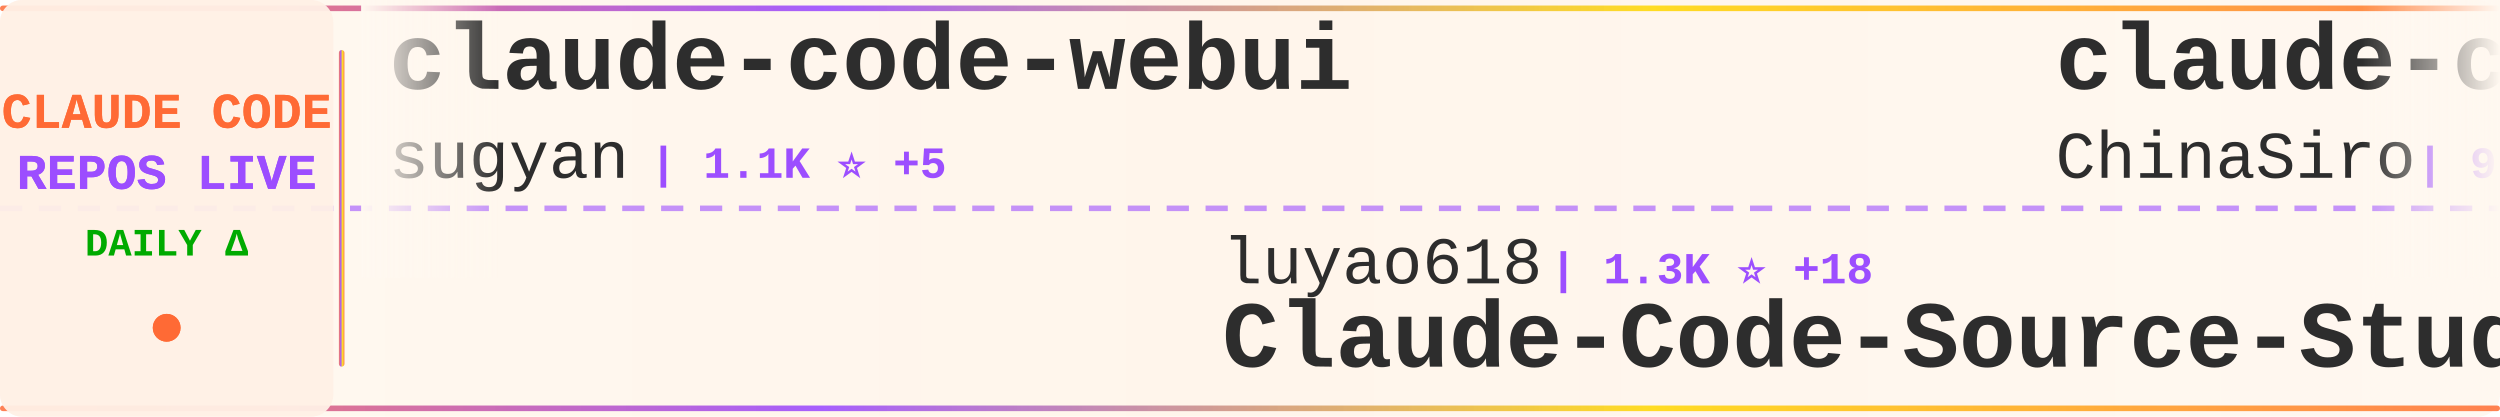
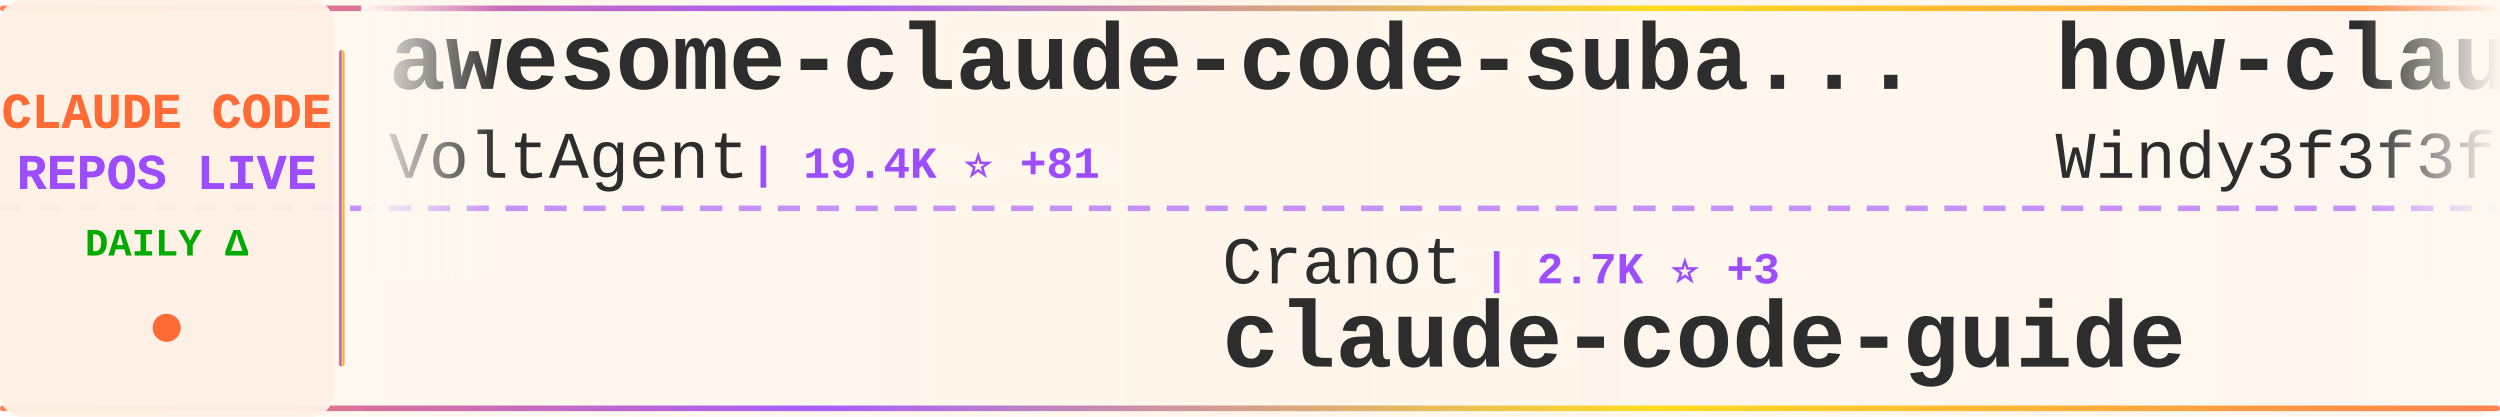
<svg xmlns="http://www.w3.org/2000/svg" width="900" height="150">
  <defs>
    <linearGradient id="tickerBg" x1="0%" y1="0%" x2="100%" y2="0%">
      <stop offset="0%" style="stop-color:#fff8f0;stop-opacity:0.98" />
      <stop offset="50%" style="stop-color:#fff5eb;stop-opacity:1" />
      <stop offset="100%" style="stop-color:#fff8f0;stop-opacity:0.98" />
    </linearGradient>
    <linearGradient id="borderGrad" x1="0%" y1="0%" x2="100%" y2="0%">
      <stop offset="0%" style="stop-color:#FF6B35;stop-opacity:0.85">
        <animate attributeName="stop-opacity" values="0.85;1;0.85" dur="2s" repeatCount="indefinite" />
      </stop>
      <stop offset="33%" style="stop-color:#9C4EFF;stop-opacity:0.9">
        <animate attributeName="stop-opacity" values="0.9;1;0.9" dur="2.2s" repeatCount="indefinite" />
      </stop>
      <stop offset="66%" style="stop-color:#FFD700;stop-opacity:0.85">
        <animate attributeName="stop-opacity" values="0.85;1;0.85" dur="1.8s" repeatCount="indefinite" />
      </stop>
      <stop offset="100%" style="stop-color:#FF6B35;stop-opacity:0.85">
        <animate attributeName="stop-opacity" values="0.85;1;0.85" dur="2s" repeatCount="indefinite" />
      </stop>
    </linearGradient>
    <filter id="textGlow">
      <feGaussianBlur stdDeviation="0.15" result="coloredBlur" />
      <feMerge>
        <feMergeNode in="coloredBlur" />
        <feMergeNode in="SourceGraphic" />
      </feMerge>
    </filter>
    <filter id="metricGlow">
      <feGaussianBlur stdDeviation="0.2" result="coloredBlur" />
      <feMerge>
        <feMergeNode in="coloredBlur" />
        <feMergeNode in="SourceGraphic" />
      </feMerge>
    </filter>
    <linearGradient id="leftFade" x1="0%" y1="0%" x2="100%" y2="0%">
      <stop offset="0%" style="stop-color:#fff8f0;stop-opacity:1" />
      <stop offset="100%" style="stop-color:#fff8f0;stop-opacity:0" />
    </linearGradient>
    <linearGradient id="rightFade" x1="0%" y1="0%" x2="100%" y2="0%">
      <stop offset="0%" style="stop-color:#fff8f0;stop-opacity:0" />
      <stop offset="100%" style="stop-color:#fff8f0;stop-opacity:1" />
    </linearGradient>
  </defs>
  <rect width="900" height="150" fill="url(#tickerBg)" rx="8" />
  <rect x="0" y="2" width="900" height="2" fill="url(#borderGrad)" rx="1" />
  <rect x="0" y="146" width="900" height="2" fill="url(#borderGrad)" rx="1" />
  <line x1="0" y1="75" x2="900" y2="75" stroke="#9C4EFF" stroke-width="2" stroke-dasharray="8 6" opacity="0.6" />
  <rect x="0" y="0" width="120" height="150" fill="#fff0e6" opacity="0.95" rx="8" />
  <text x="60" y="46" font-family="'Courier New', monospace" font-size="18" font-weight="bold" fill="#FF6B35" text-anchor="middle" filter="url(#textGlow)">
    CLAUDE CODE
  </text>
  <text x="60" y="68" font-family="'Courier New', monospace" font-size="18" font-weight="bold" fill="#9C4EFF" text-anchor="middle" filter="url(#textGlow)">
    REPOS LIVE
  </text>
  <text x="60" y="92" font-family="'Courier New', monospace" font-size="14" font-weight="bold" fill="#00aa00" text-anchor="middle">
    DAILY Δ
  </text>
  <circle cx="60" cy="118" r="5" fill="#FF6B35" filter="url(#metricGlow)">
    <animate attributeName="r" values="4;6;4" dur="1.5s" repeatCount="indefinite" />
    <animate attributeName="opacity" values="0.6;1;0.6" dur="1.5s" repeatCount="indefinite" />
  </circle>
  <rect x="122" y="18" width="2" height="114" fill="url(#borderGrad)" rx="1" />
  <clipPath id="tickerClip">
    <rect x="130" y="0" width="770" height="150" />
  </clipPath>
  <g clip-path="url(#tickerClip)">
    <g id="tickerItems">
      <animateTransform attributeName="transform" attributeType="XML" type="translate" from="0 0" to="-3000 0" dur="54s" repeatCount="indefinite" />
      <g transform="translate(0, 0)">
-         <text x="140" y="32" font-family="'Courier New', monospace" font-size="34" font-weight="bold" fill="#2d2d2d">claude-code-webui</text>
-         <text x="140" y="64" font-family="'Courier New', monospace" font-size="24" font-weight="normal" fill="#2d2d2d" opacity="1.0">sugyan</text>
-         <text x="234" y="64" font-family="'Courier New', monospace" font-size="16" font-weight="bold" fill="#9C4EFF"> | 1.1K ⭐ +5</text>
+         <text x="140" y="32" font-family="'Courier New', monospace" font-size="34" font-weight="bold" fill="#2d2d2d">awesome-claude-code-suba...</text>
+         <text x="140" y="64" font-family="'Courier New', monospace" font-size="24" font-weight="normal" fill="#2d2d2d" opacity="1.0">VoltAgent</text>
+         <text x="270" y="64" font-family="'Courier New', monospace" font-size="16" font-weight="bold" fill="#9C4EFF"> | 19.4K ⭐ +81</text>
      </g>
      <g transform="translate(300, 0)">
-         <text x="140" y="102" font-family="'Courier New', monospace" font-size="24" font-weight="normal" fill="#2d2d2d" opacity="1.0">luyao618</text>
-         <text x="258" y="102" font-family="'Courier New', monospace" font-size="16" font-weight="bold" fill="#9C4EFF"> | 1.3K ⭐ +18</text>
-         <text x="140" y="132" font-family="'Courier New', monospace" font-size="34" font-weight="bold" fill="#2d2d2d">Claude-Code-Source-Study</text>
+         <text x="140" y="102" font-family="'Courier New', monospace" font-size="24" font-weight="normal" fill="#2d2d2d" opacity="1.0">Cranot</text>
+         <text x="234" y="102" font-family="'Courier New', monospace" font-size="16" font-weight="bold" fill="#9C4EFF"> | 2.7K ⭐ +3</text>
+         <text x="140" y="132" font-family="'Courier New', monospace" font-size="34" font-weight="bold" fill="#2d2d2d">claude-code-guide</text>
      </g>
      <g transform="translate(600, 0)">
-         <text x="140" y="32" font-family="'Courier New', monospace" font-size="34" font-weight="bold" fill="#2d2d2d">claude-code-sourcemap</text>
-         <text x="140" y="64" font-family="'Courier New', monospace" font-size="24" font-weight="normal" fill="#2d2d2d" opacity="1.0">ChinaSiro</text>
-         <text x="270" y="64" font-family="'Courier New', monospace" font-size="16" font-weight="bold" fill="#9C4EFF"> | 9.1K ⭐ +11</text>
+         <text x="140" y="32" font-family="'Courier New', monospace" font-size="34" font-weight="bold" fill="#2d2d2d">how-claude-code-works</text>
+         <text x="140" y="64" font-family="'Courier New', monospace" font-size="24" font-weight="normal" fill="#2d2d2d" opacity="1.0">Windy3f3f3f3f</text>
+         <text x="318" y="64" font-family="'Courier New', monospace" font-size="16" font-weight="bold" fill="#9C4EFF"> | 2.2K ⭐ +83</text>
      </g>
      <g transform="translate(900, 0)">
-         <text x="140" y="102" font-family="'Courier New', monospace" font-size="24" font-weight="normal" fill="#2d2d2d" opacity="1.0">JrCx7scC</text>
-         <text x="258" y="102" font-family="'Courier New', monospace" font-size="16" font-weight="bold" fill="#9C4EFF"> | 366 ⭐</text>
-         <text x="140" y="132" font-family="'Courier New', monospace" font-size="34" font-weight="bold" fill="#2d2d2d">claude-code-source</text>
+         <text x="140" y="102" font-family="'Courier New', monospace" font-size="24" font-weight="normal" fill="#2d2d2d" opacity="1.0">Alishahryar1</text>
+         <text x="306" y="102" font-family="'Courier New', monospace" font-size="16" font-weight="bold" fill="#9C4EFF"> | 22.7K ⭐ +428</text>
+         <text x="140" y="132" font-family="'Courier New', monospace" font-size="34" font-weight="bold" fill="#2d2d2d">free-claude-code</text>
      </g>
      <g transform="translate(1200, 0)">
-         <text x="140" y="32" font-family="'Courier New', monospace" font-size="34" font-weight="bold" fill="#2d2d2d">Claude-Code-Usage-Monito...</text>
-         <text x="140" y="64" font-family="'Courier New', monospace" font-size="24" font-weight="normal" fill="#2d2d2d" opacity="1.0">Maciek-roboblog</text>
-         <text x="342" y="64" font-family="'Courier New', monospace" font-size="16" font-weight="bold" fill="#9C4EFF"> | 7.9K ⭐ +12</text>
+         <text x="140" y="32" font-family="'Courier New', monospace" font-size="34" font-weight="bold" fill="#2d2d2d">claude-code-tips</text>
+         <text x="140" y="64" font-family="'Courier New', monospace" font-size="24" font-weight="normal" fill="#2d2d2d" opacity="1.0">ykdojo</text>
+         <text x="234" y="64" font-family="'Courier New', monospace" font-size="16" font-weight="bold" fill="#9C4EFF"> | 8.2K ⭐ +15</text>
      </g>
      <g transform="translate(1500, 0)">
-         <text x="140" y="102" font-family="'Courier New', monospace" font-size="24" font-weight="normal" fill="#2d2d2d" opacity="1.0">LING71671</text>
-         <text x="270" y="102" font-family="'Courier New', monospace" font-size="16" font-weight="bold" fill="#9C4EFF"> | 813 ⭐ +2</text>
-         <text x="140" y="132" font-family="'Courier New', monospace" font-size="34" font-weight="bold" fill="#2d2d2d">Open-ClaudeCode</text>
+         <text x="140" y="102" font-family="'Courier New', monospace" font-size="24" font-weight="normal" fill="#2d2d2d" opacity="1.0">Pimzino</text>
+         <text x="246" y="102" font-family="'Courier New', monospace" font-size="16" font-weight="bold" fill="#9C4EFF"> | 3.7K ⭐ +1</text>
+         <text x="140" y="132" font-family="'Courier New', monospace" font-size="34" font-weight="bold" fill="#2d2d2d">claude-code-spec-workflo...</text>
      </g>
      <g transform="translate(1800, 0)">
-         <text x="140" y="32" font-family="'Courier New', monospace" font-size="34" font-weight="bold" fill="#2d2d2d">claude-code-tudou</text>
-         <text x="140" y="64" font-family="'Courier New', monospace" font-size="24" font-weight="normal" fill="#2d2d2d" opacity="1.0">AICoderTudou</text>
-         <text x="306" y="64" font-family="'Courier New', monospace" font-size="16" font-weight="bold" fill="#9C4EFF"> | 497 ⭐</text>
+         <text x="140" y="32" font-family="'Courier New', monospace" font-size="34" font-weight="bold" fill="#2d2d2d">claude-code-hooks-master...</text>
+         <text x="140" y="64" font-family="'Courier New', monospace" font-size="24" font-weight="normal" fill="#2d2d2d" opacity="1.0">disler</text>
+         <text x="234" y="64" font-family="'Courier New', monospace" font-size="16" font-weight="bold" fill="#9C4EFF"> | 3.6K ⭐ +4</text>
      </g>
      <g transform="translate(2100, 0)">
-         <text x="140" y="102" font-family="'Courier New', monospace" font-size="24" font-weight="normal" fill="#2d2d2d" opacity="1.0">OneRedOak</text>
-         <text x="270" y="102" font-family="'Courier New', monospace" font-size="16" font-weight="bold" fill="#9C4EFF"> | 3.8K ⭐ +3</text>
-         <text x="140" y="132" font-family="'Courier New', monospace" font-size="34" font-weight="bold" fill="#2d2d2d">claude-code-workflows</text>
+         <text x="140" y="102" font-family="'Courier New', monospace" font-size="24" font-weight="normal" fill="#2d2d2d" opacity="1.0">Windy3f3f3f3f</text>
+         <text x="318" y="102" font-family="'Courier New', monospace" font-size="16" font-weight="bold" fill="#9C4EFF"> | 1.1K ⭐ +11</text>
+         <text x="140" y="132" font-family="'Courier New', monospace" font-size="34" font-weight="bold" fill="#2d2d2d">claude-code-from-scratch</text>
      </g>
      <g transform="translate(2400, 0)">
-         <text x="140" y="32" font-family="'Courier New', monospace" font-size="34" font-weight="bold" fill="#2d2d2d">free-claude-code</text>
-         <text x="140" y="64" font-family="'Courier New', monospace" font-size="24" font-weight="normal" fill="#2d2d2d" opacity="1.0">Alishahryar1</text>
-         <text x="306" y="64" font-family="'Courier New', monospace" font-size="16" font-weight="bold" fill="#9C4EFF"> | 22.7K ⭐ +400</text>
+         <text x="140" y="32" font-family="'Courier New', monospace" font-size="34" font-weight="bold" fill="#2d2d2d">claude-code-base-action</text>
+         <text x="140" y="64" font-family="'Courier New', monospace" font-size="24" font-weight="normal" fill="#2d2d2d" opacity="1.0">anthropics</text>
+         <text x="282" y="64" font-family="'Courier New', monospace" font-size="16" font-weight="bold" fill="#9C4EFF"> | 817 ⭐ +4</text>
      </g>
      <g transform="translate(2700, 0)">
-         <text x="140" y="102" font-family="'Courier New', monospace" font-size="24" font-weight="normal" fill="#2d2d2d" opacity="1.0">Pimzino</text>
-         <text x="246" y="102" font-family="'Courier New', monospace" font-size="16" font-weight="bold" fill="#9C4EFF"> | 3.7K ⭐ +2</text>
-         <text x="140" y="132" font-family="'Courier New', monospace" font-size="34" font-weight="bold" fill="#2d2d2d">claude-code-spec-workflo...</text>
+         <text x="140" y="102" font-family="'Courier New', monospace" font-size="24" font-weight="normal" fill="#2d2d2d" opacity="1.0">wanshuiyin</text>
+         <text x="282" y="102" font-family="'Courier New', monospace" font-size="16" font-weight="bold" fill="#9C4EFF"> | 8.5K ⭐ +141</text>
+         <text x="140" y="132" font-family="'Courier New', monospace" font-size="34" font-weight="bold" fill="#2d2d2d">Auto-claude-code-researc...</text>
      </g>
      <g transform="translate(3000, 0)">
-         <text x="140" y="32" font-family="'Courier New', monospace" font-size="34" font-weight="bold" fill="#2d2d2d">claude-code-webui</text>
-         <text x="140" y="64" font-family="'Courier New', monospace" font-size="24" font-weight="normal" fill="#2d2d2d" opacity="1.0">sugyan</text>
-         <text x="234" y="64" font-family="'Courier New', monospace" font-size="16" font-weight="bold" fill="#9C4EFF"> | 1.1K ⭐ +5</text>
+         <text x="140" y="32" font-family="'Courier New', monospace" font-size="34" font-weight="bold" fill="#2d2d2d">awesome-claude-code-suba...</text>
+         <text x="140" y="64" font-family="'Courier New', monospace" font-size="24" font-weight="normal" fill="#2d2d2d" opacity="1.0">VoltAgent</text>
+         <text x="270" y="64" font-family="'Courier New', monospace" font-size="16" font-weight="bold" fill="#9C4EFF"> | 19.4K ⭐ +81</text>
      </g>
      <g transform="translate(3300, 0)">
-         <text x="140" y="102" font-family="'Courier New', monospace" font-size="24" font-weight="normal" fill="#2d2d2d" opacity="1.0">luyao618</text>
-         <text x="258" y="102" font-family="'Courier New', monospace" font-size="16" font-weight="bold" fill="#9C4EFF"> | 1.3K ⭐ +18</text>
-         <text x="140" y="132" font-family="'Courier New', monospace" font-size="34" font-weight="bold" fill="#2d2d2d">Claude-Code-Source-Study</text>
+         <text x="140" y="102" font-family="'Courier New', monospace" font-size="24" font-weight="normal" fill="#2d2d2d" opacity="1.0">Cranot</text>
+         <text x="234" y="102" font-family="'Courier New', monospace" font-size="16" font-weight="bold" fill="#9C4EFF"> | 2.7K ⭐ +3</text>
+         <text x="140" y="132" font-family="'Courier New', monospace" font-size="34" font-weight="bold" fill="#2d2d2d">claude-code-guide</text>
      </g>
      <g transform="translate(3600, 0)">
-         <text x="140" y="32" font-family="'Courier New', monospace" font-size="34" font-weight="bold" fill="#2d2d2d">claude-code-sourcemap</text>
-         <text x="140" y="64" font-family="'Courier New', monospace" font-size="24" font-weight="normal" fill="#2d2d2d" opacity="1.0">ChinaSiro</text>
-         <text x="270" y="64" font-family="'Courier New', monospace" font-size="16" font-weight="bold" fill="#9C4EFF"> | 9.1K ⭐ +11</text>
+         <text x="140" y="32" font-family="'Courier New', monospace" font-size="34" font-weight="bold" fill="#2d2d2d">how-claude-code-works</text>
+         <text x="140" y="64" font-family="'Courier New', monospace" font-size="24" font-weight="normal" fill="#2d2d2d" opacity="1.0">Windy3f3f3f3f</text>
+         <text x="318" y="64" font-family="'Courier New', monospace" font-size="16" font-weight="bold" fill="#9C4EFF"> | 2.2K ⭐ +83</text>
      </g>
      <g transform="translate(3900, 0)">
-         <text x="140" y="102" font-family="'Courier New', monospace" font-size="24" font-weight="normal" fill="#2d2d2d" opacity="1.0">JrCx7scC</text>
-         <text x="258" y="102" font-family="'Courier New', monospace" font-size="16" font-weight="bold" fill="#9C4EFF"> | 366 ⭐</text>
-         <text x="140" y="132" font-family="'Courier New', monospace" font-size="34" font-weight="bold" fill="#2d2d2d">claude-code-source</text>
+         <text x="140" y="102" font-family="'Courier New', monospace" font-size="24" font-weight="normal" fill="#2d2d2d" opacity="1.0">Alishahryar1</text>
+         <text x="306" y="102" font-family="'Courier New', monospace" font-size="16" font-weight="bold" fill="#9C4EFF"> | 22.7K ⭐ +428</text>
+         <text x="140" y="132" font-family="'Courier New', monospace" font-size="34" font-weight="bold" fill="#2d2d2d">free-claude-code</text>
      </g>
    </g>
  </g>
  <rect x="130" y="0" width="50" height="100" fill="url(#leftFade)" />
  <rect x="850" y="0" width="50" height="100" fill="url(#rightFade)" />
</svg>
